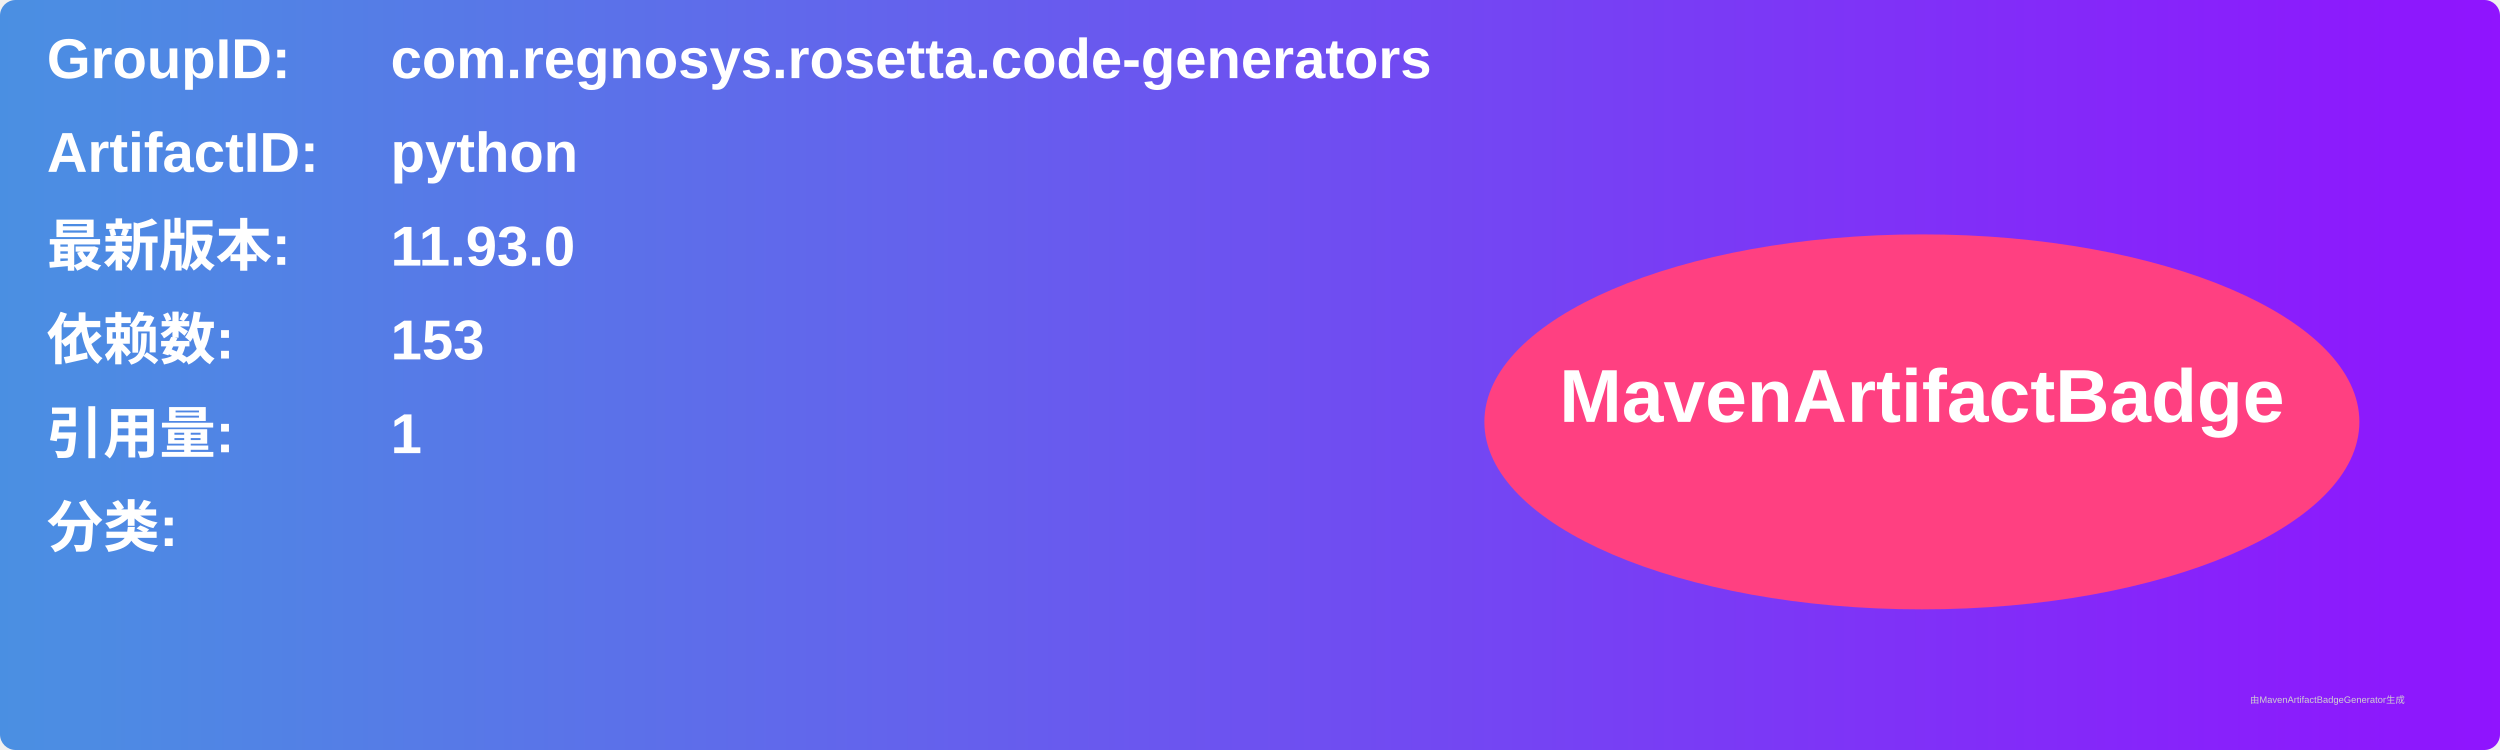
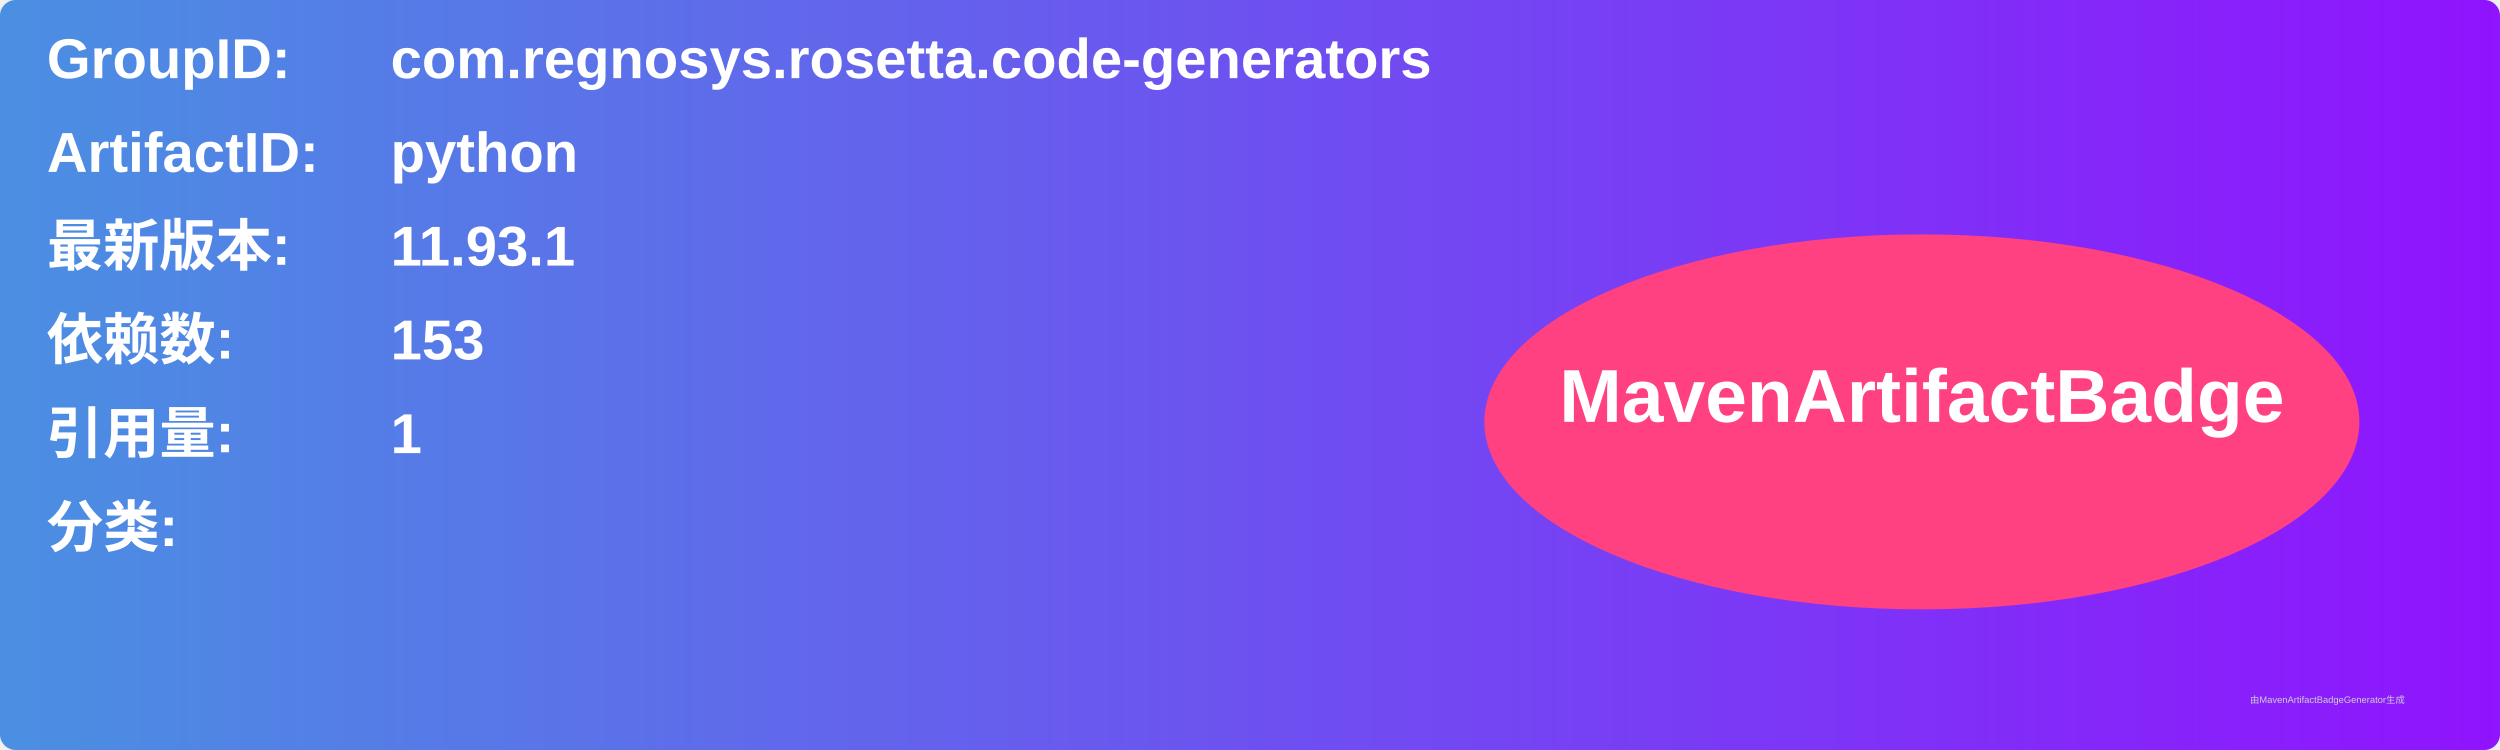
<svg xmlns="http://www.w3.org/2000/svg" width="800" height="240" viewBox="0 0 800 240">
  <linearGradient id="grad" x1="0%" y1="0%" x2="100%" y2="0%">
    <stop offset="0%" stop-color="#4a90e2" />
    <stop offset="100%" stop-color="#9013fe" />
  </linearGradient>
  <rect width="100%" height="100%" rx="5" ry="5" fill="url(#grad)" />
  <g transform="translate(15, 15)">
    <text x="0" y="10" font-family="Arial" font-size="18" fill="white" font-weight="bold" width="260">GroupID:</text>
    <text x="110" y="10" font-family="Arial" font-size="18" fill="white" font-weight="bold" width="460">com.regnosys.rosetta.code-generators</text>
    <text x="0" y="40" font-family="Arial" font-size="18" fill="white" font-weight="bold" width="260">ArtifactID:</text>
    <text x="110" y="40" font-family="Arial" font-size="18" fill="white" font-weight="bold" width="460">python</text>
    <text x="0" y="70" font-family="Arial" font-size="18" fill="white" font-weight="bold">最新版本:</text>
    <text x="110" y="70" font-family="Arial" font-size="18" fill="white" font-weight="bold">
-       <tspan font-weight="bold">11.93.0</tspan>
+       <tspan font-weight="bold">11.93.1</tspan>
    </text>
    <text x="0" y="100" font-family="Arial" font-size="18" fill="white" font-weight="bold">依赖数: </text>
    <text x="110" y="100" font-family="Arial" font-size="18" fill="white">
      <tspan font-weight="bold">153</tspan>
    </text>
    <text x="0" y="130" font-family="Arial" font-size="18" fill="white" font-weight="bold">引用量: </text>
    <text x="110" y="130" font-family="Arial" font-size="18" fill="white">
      <tspan font-weight="bold">1</tspan>
    </text>
    <text x="0" y="160" font-family="Arial" font-size="18" fill="white" font-weight="bold">分类:</text>
    <text x="10" y="190" font-family="Arial" font-size="10" fill="white">
      <tspan font-weight="bold" />
    </text>
    <ellipse cx="600" cy="120" rx="140" ry="60" fill="#ff4081" />
    <text x="600" y="120" text-anchor="middle" font-family="Arial" font-size="24" fill="white" font-weight="bold">MavenArtifactBadge</text>
  </g>
  <text x="720" y="225" font-family="Arial" font-size="3" fill="#d0d0d0">由MavenArtifactBadgeGenerator生成</text>
</svg>
